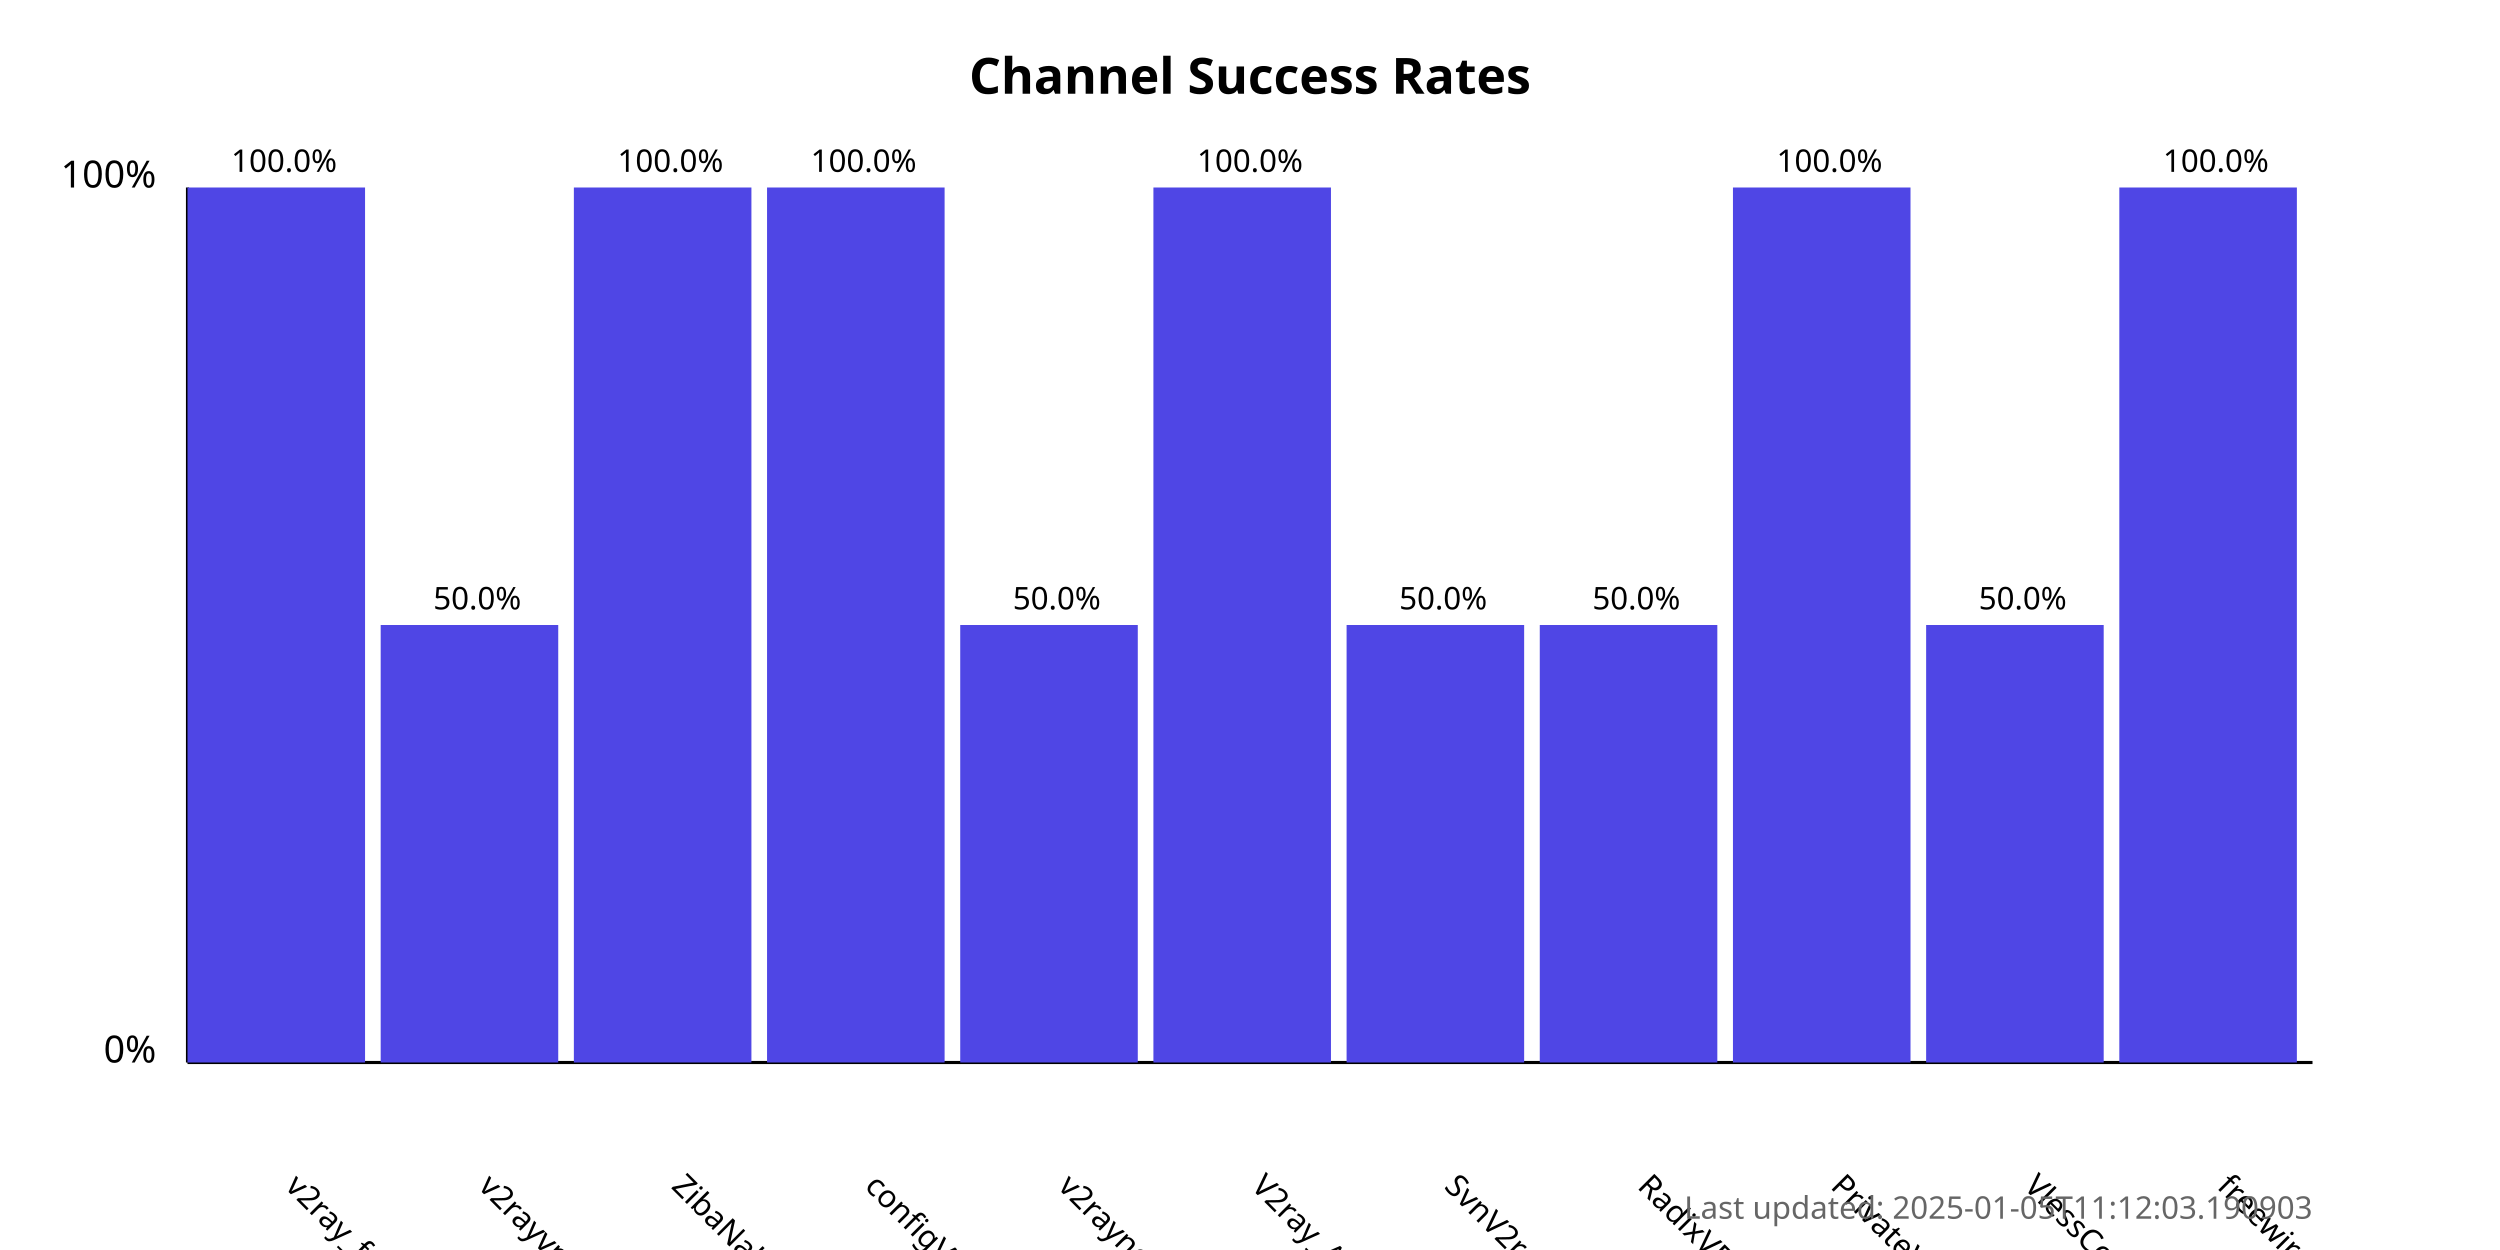
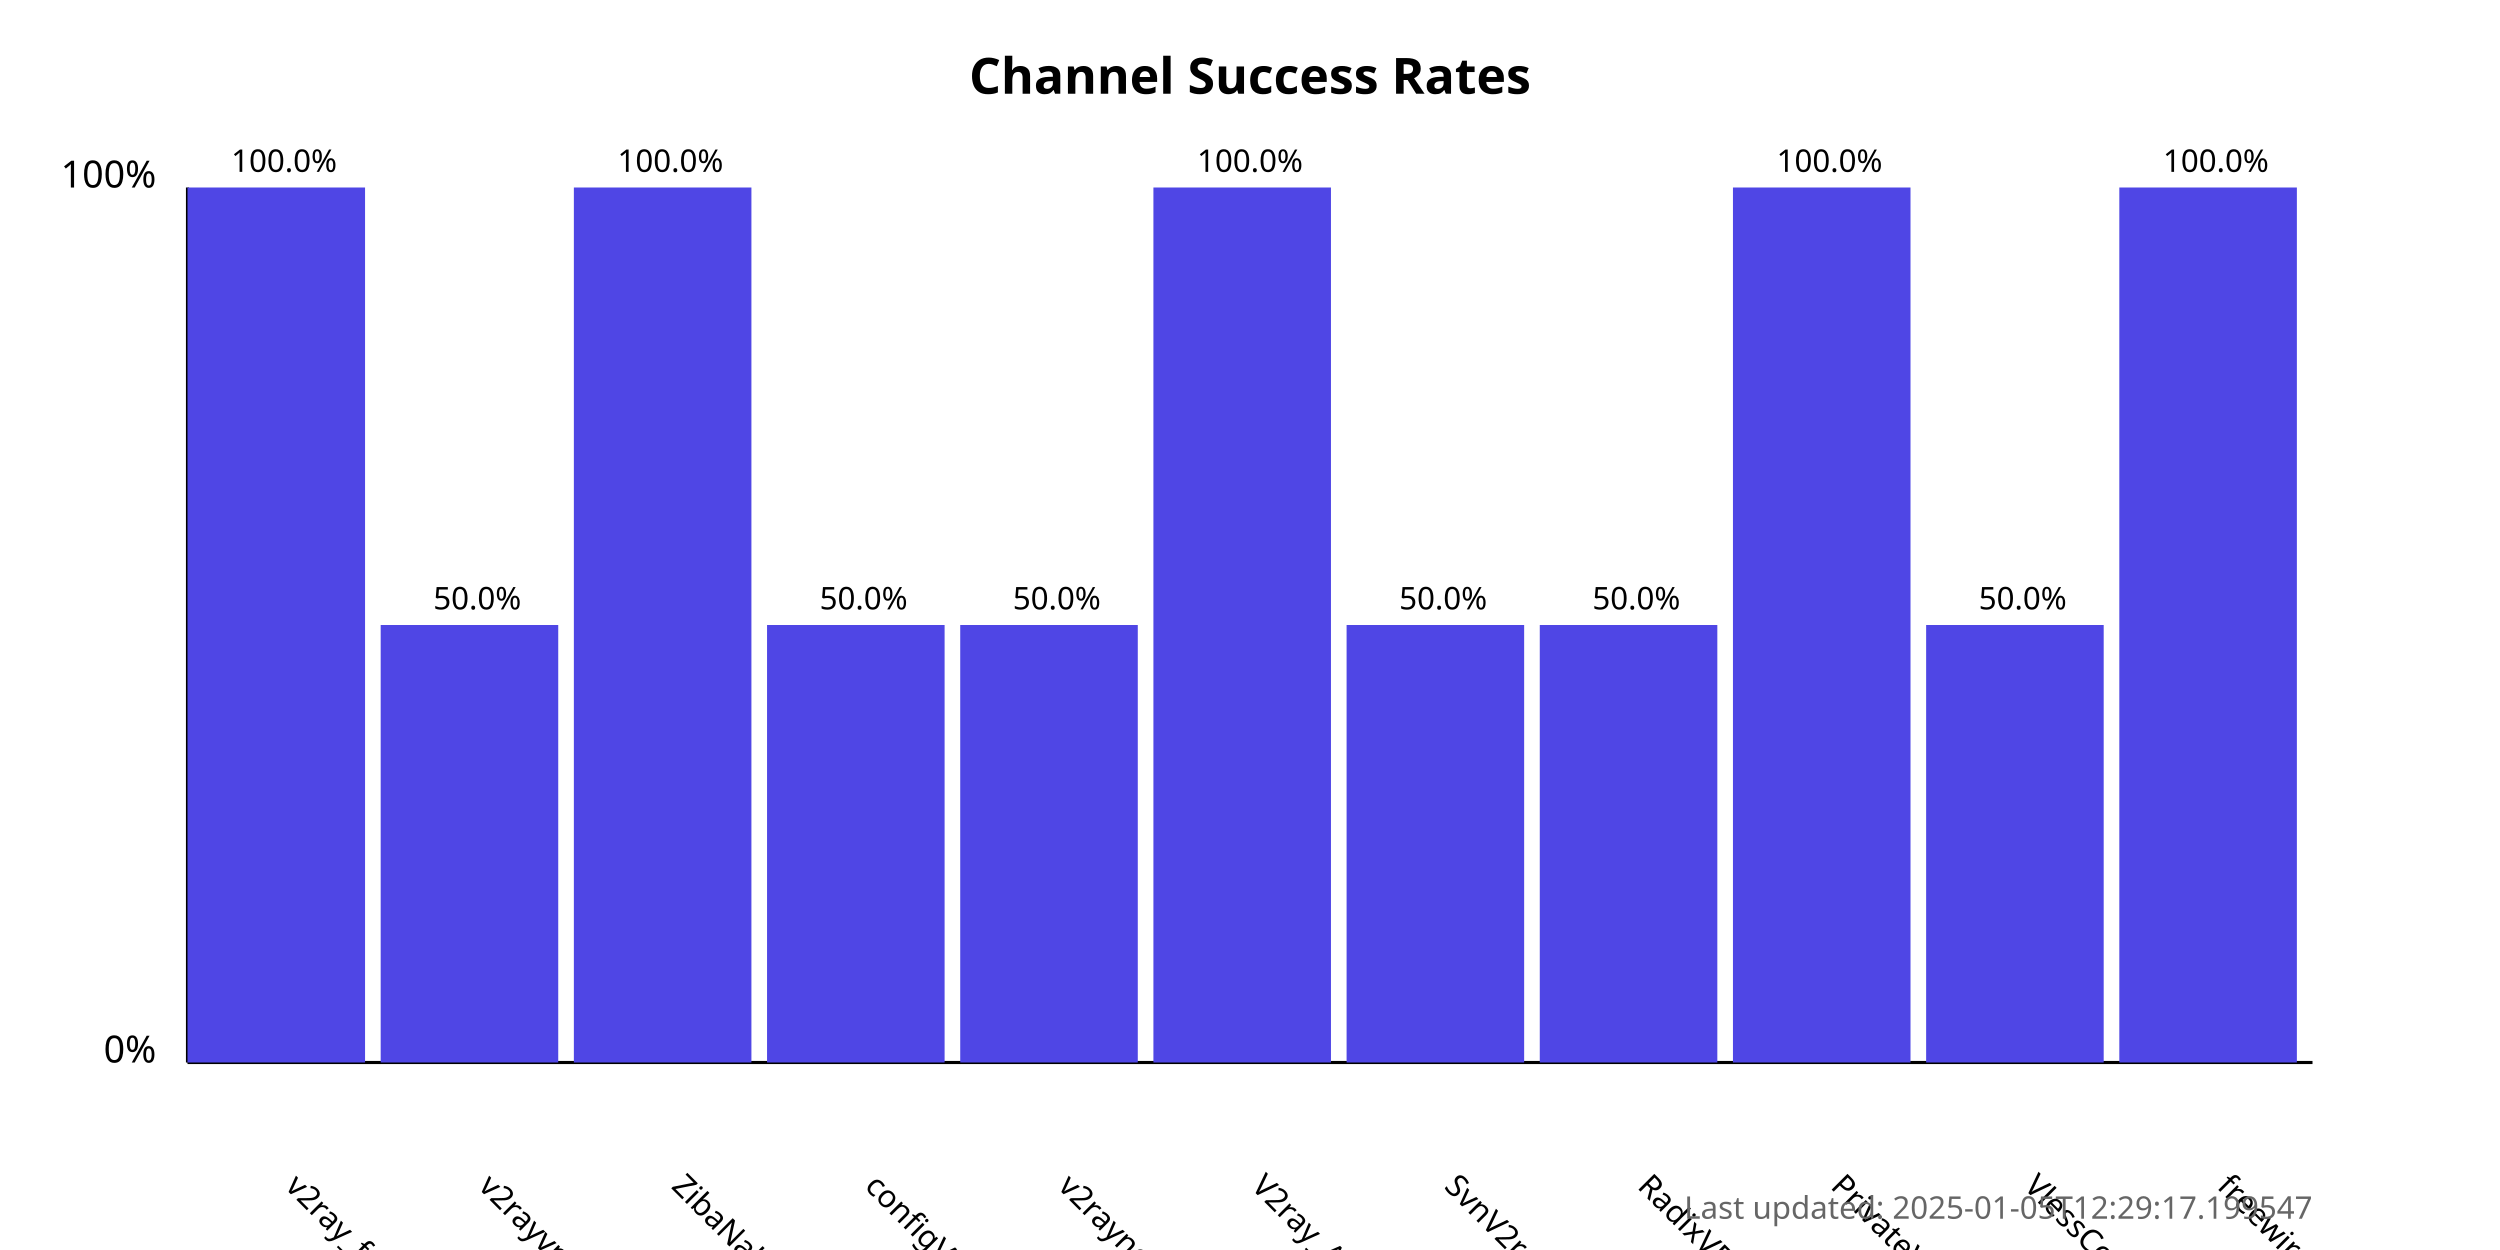
<svg xmlns="http://www.w3.org/2000/svg" width="800" height="400">
  <style>
            .chart-title { font: bold 16px sans-serif; }
            .axis-label { font: 12px sans-serif; }
            .tick-label { font: 10px sans-serif; }
            .bar { fill: #4f46e5; }
            .bar:hover { fill: #6366f1; }
            .timestamp { font: 10px sans-serif; fill: #666; }
        </style>
  <text x="400.0" y="30" text-anchor="middle" class="chart-title">
            Channel Success Rates
        </text>
  <line x1="60" y1="340" x2="60" y2="60" stroke="black" stroke-width="1" />
  <line x1="60" y1="340" x2="740" y2="340" stroke="black" stroke-width="1" />
  <text x="50" y="340" text-anchor="end" class="axis-label">0%</text>
  <text x="50" y="60" text-anchor="end" class="axis-label">100%</text>
  <g>
    <rect x="60" y="60.0" width="56.818" height="280.0" class="bar" />
    <text x="90.909" y="380" transform="rotate(45, 90.90909, 380)" text-anchor="start" class="tick-label">
                v2ray_free_conf
            </text>
    <text x="90.909" y="55.0" text-anchor="middle" class="tick-label">
                100.0%
            </text>
  </g>
  <g>
    <rect x="121.818" y="200.0" width="56.818" height="140.0" class="bar" />
    <text x="152.727" y="380" transform="rotate(45, 152.7273, 380)" text-anchor="start" class="tick-label">
                v2rayvpno
            </text>
    <text x="152.727" y="195.0" text-anchor="middle" class="tick-label">
                50.0%
            </text>
  </g>
  <g>
    <rect x="183.636" y="60.0" width="56.818" height="280.0" class="bar" />
    <text x="214.545" y="380" transform="rotate(45, 214.5455, 380)" text-anchor="start" class="tick-label">
                ZibaNabz
            </text>
    <text x="214.545" y="55.0" text-anchor="middle" class="tick-label">
                100.0%
            </text>
  </g>
  <g>
-     <rect x="245.455" y="60.0" width="56.818" height="280.0" class="bar" />
+     <rect x="245.455" y="200.0" width="56.818" height="140.0" class="bar" />
    <text x="276.364" y="380" transform="rotate(45, 276.3636, 380)" text-anchor="start" class="tick-label">
                configV2rayForFree
            </text>
-     <text x="276.364" y="55.0" text-anchor="middle" class="tick-label">
-                 100.0%
+     <text x="276.364" y="195.0" text-anchor="middle" class="tick-label">
+                 50.0%
            </text>
  </g>
  <g>
    <rect x="307.273" y="200.0" width="56.818" height="140.0" class="bar" />
    <text x="338.182" y="380" transform="rotate(45, 338.1818, 380)" text-anchor="start" class="tick-label">
                v2rayngvpn
            </text>
    <text x="338.182" y="195.0" text-anchor="middle" class="tick-label">
                50.0%
            </text>
  </g>
  <g>
    <rect x="369.091" y="60.0" width="56.818" height="280.0" class="bar" />
    <text x="400.0" y="380" transform="rotate(45, 400.0, 380)" text-anchor="start" class="tick-label">
                V2ray_Alpha
            </text>
    <text x="400.0" y="55.0" text-anchor="middle" class="tick-label">
                100.0%
            </text>
  </g>
  <g>
    <rect x="430.909" y="200.0" width="56.818" height="140.0" class="bar" />
    <text x="461.818" y="380" transform="rotate(45, 461.8182, 380)" text-anchor="start" class="tick-label">
                SvnV2ray
            </text>
    <text x="461.818" y="195.0" text-anchor="middle" class="tick-label">
                50.0%
            </text>
  </g>
  <g>
    <rect x="492.727" y="200.0" width="56.818" height="140.0" class="bar" />
    <text x="523.636" y="380" transform="rotate(45, 523.6364, 380)" text-anchor="start" class="tick-label">
                RadixVPN
            </text>
    <text x="523.636" y="195.0" text-anchor="middle" class="tick-label">
                50.0%
            </text>
  </g>
  <g>
    <rect x="554.545" y="60.0" width="56.818" height="280.0" class="bar" />
    <text x="585.455" y="380" transform="rotate(45, 585.4545, 380)" text-anchor="start" class="tick-label">
                PrivateVPNs
            </text>
    <text x="585.455" y="55.0" text-anchor="middle" class="tick-label">
                100.0%
            </text>
  </g>
  <g>
    <rect x="616.364" y="200.0" width="56.818" height="140.0" class="bar" />
    <text x="647.273" y="380" transform="rotate(45, 647.2727, 380)" text-anchor="start" class="tick-label">
                VlessConfig
            </text>
    <text x="647.273" y="195.0" text-anchor="middle" class="tick-label">
                50.0%
            </text>
  </g>
  <g>
    <rect x="678.182" y="60.0" width="56.818" height="280.0" class="bar" />
    <text x="709.091" y="380" transform="rotate(45, 709.0909, 380)" text-anchor="start" class="tick-label">
                freewireguard
            </text>
    <text x="709.091" y="55.0" text-anchor="middle" class="tick-label">
                100.0%
            </text>
  </g>
  <text x="740" y="390" text-anchor="end" class="timestamp">
-             Last updated: 2025-01-05T11:12:03.190903
+             Last updated: 2025-01-05T12:29:17.199547
        </text>
</svg>
